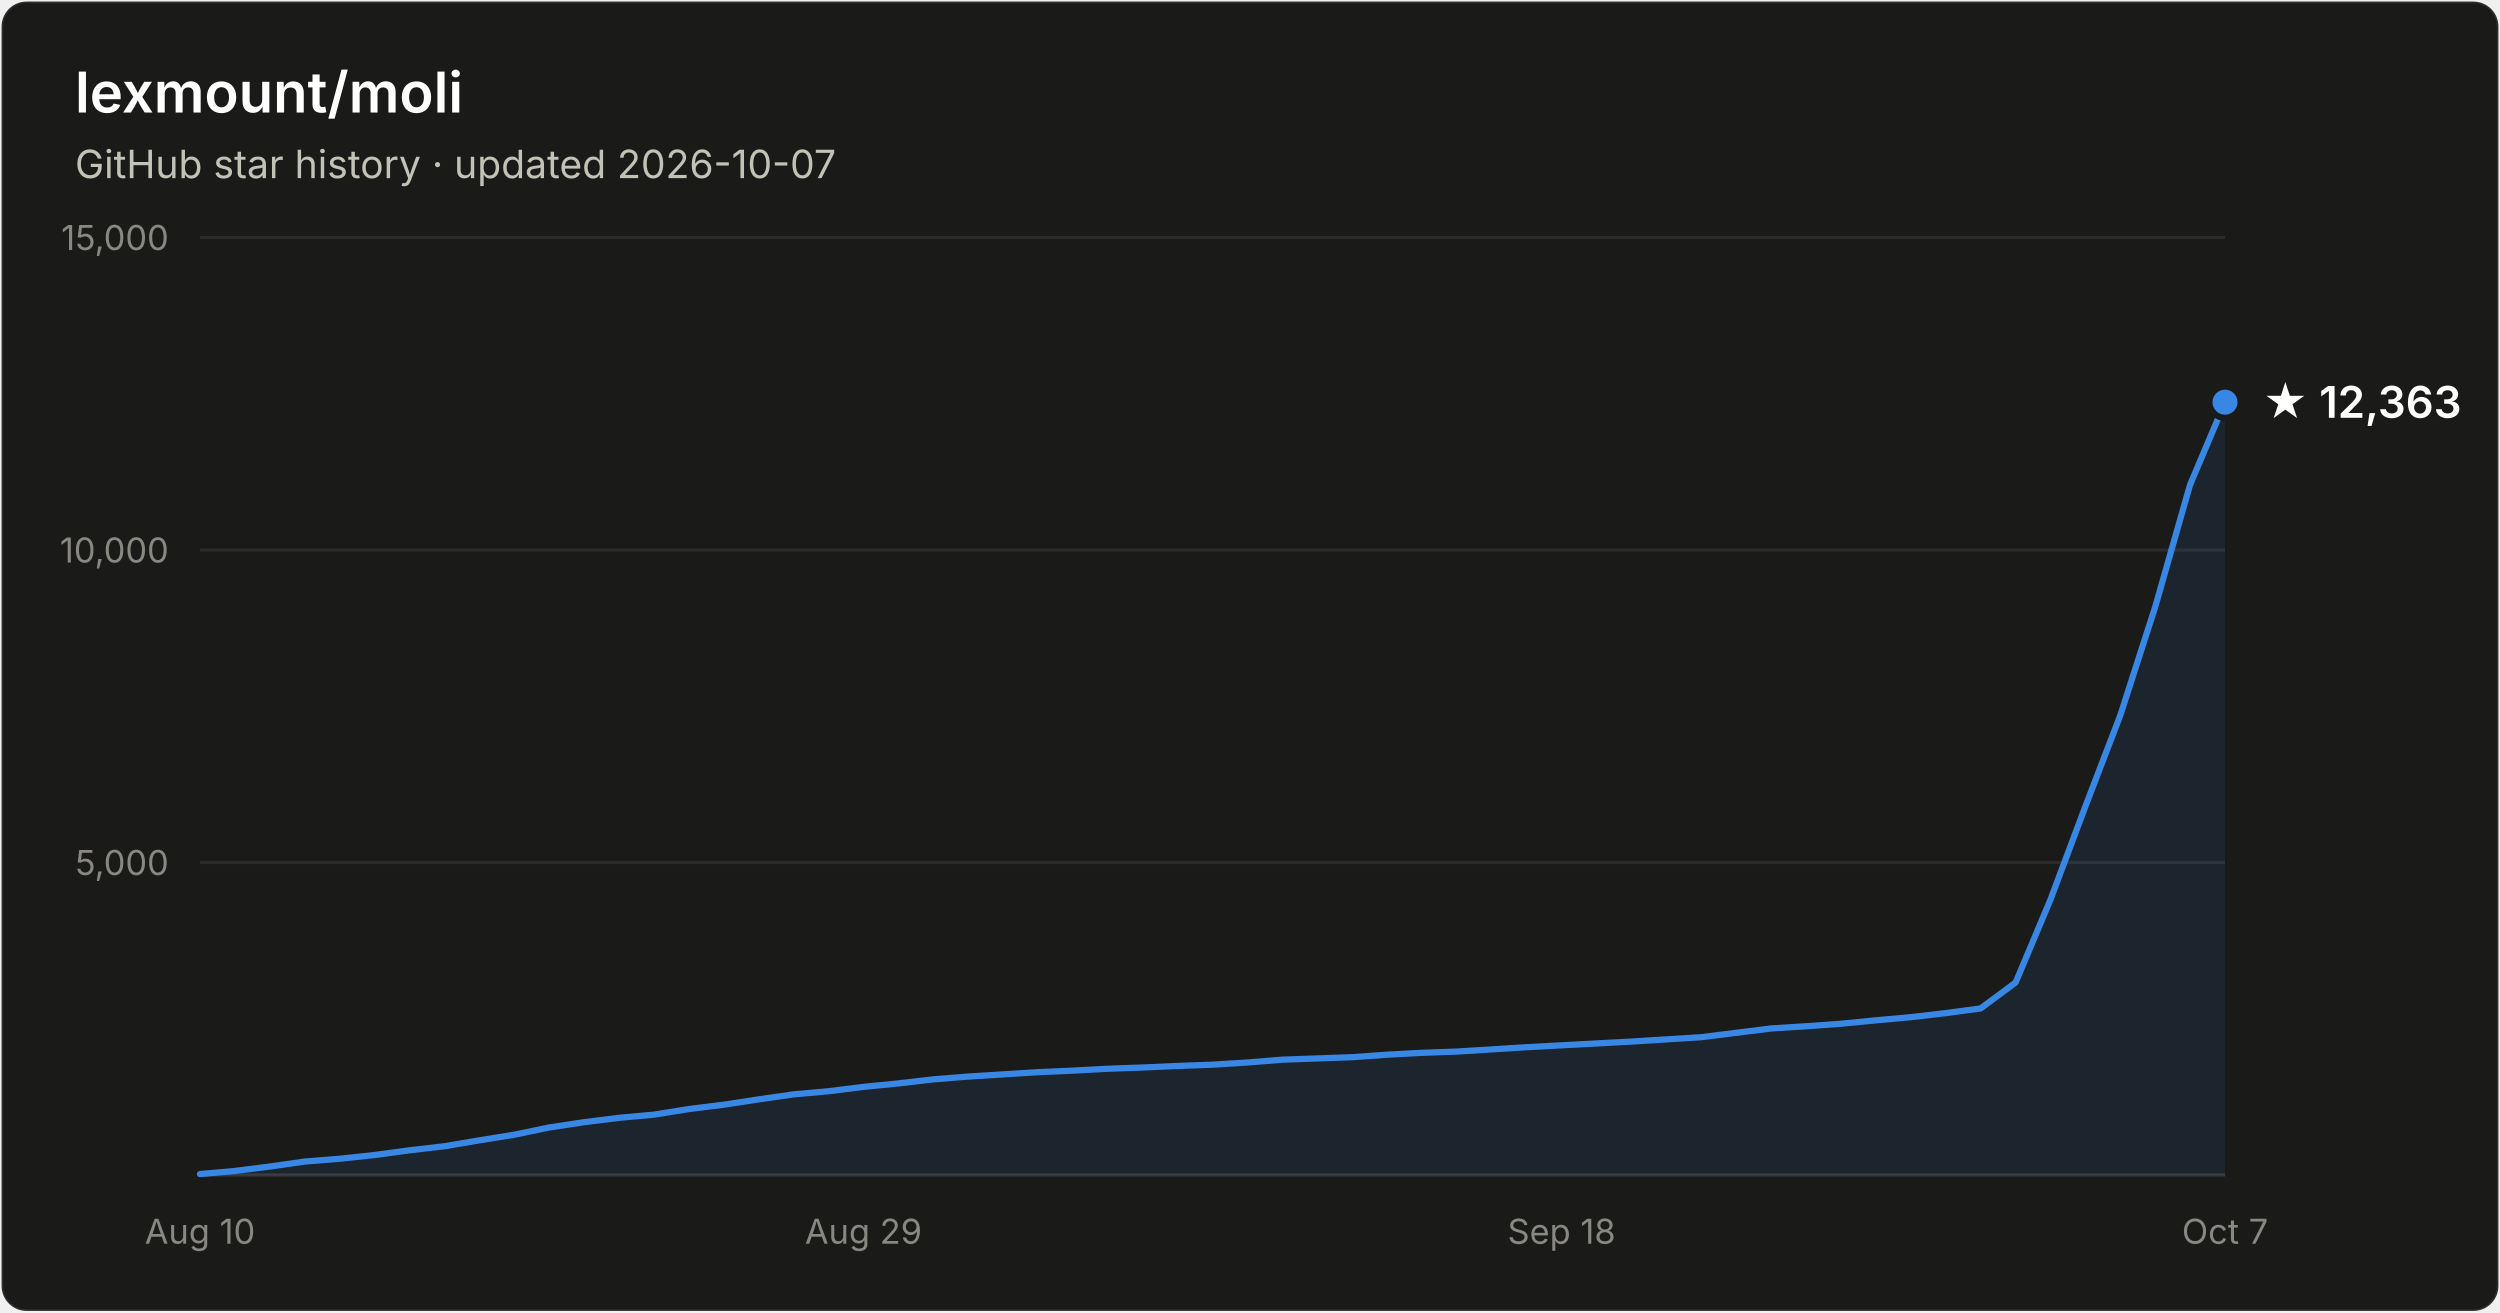
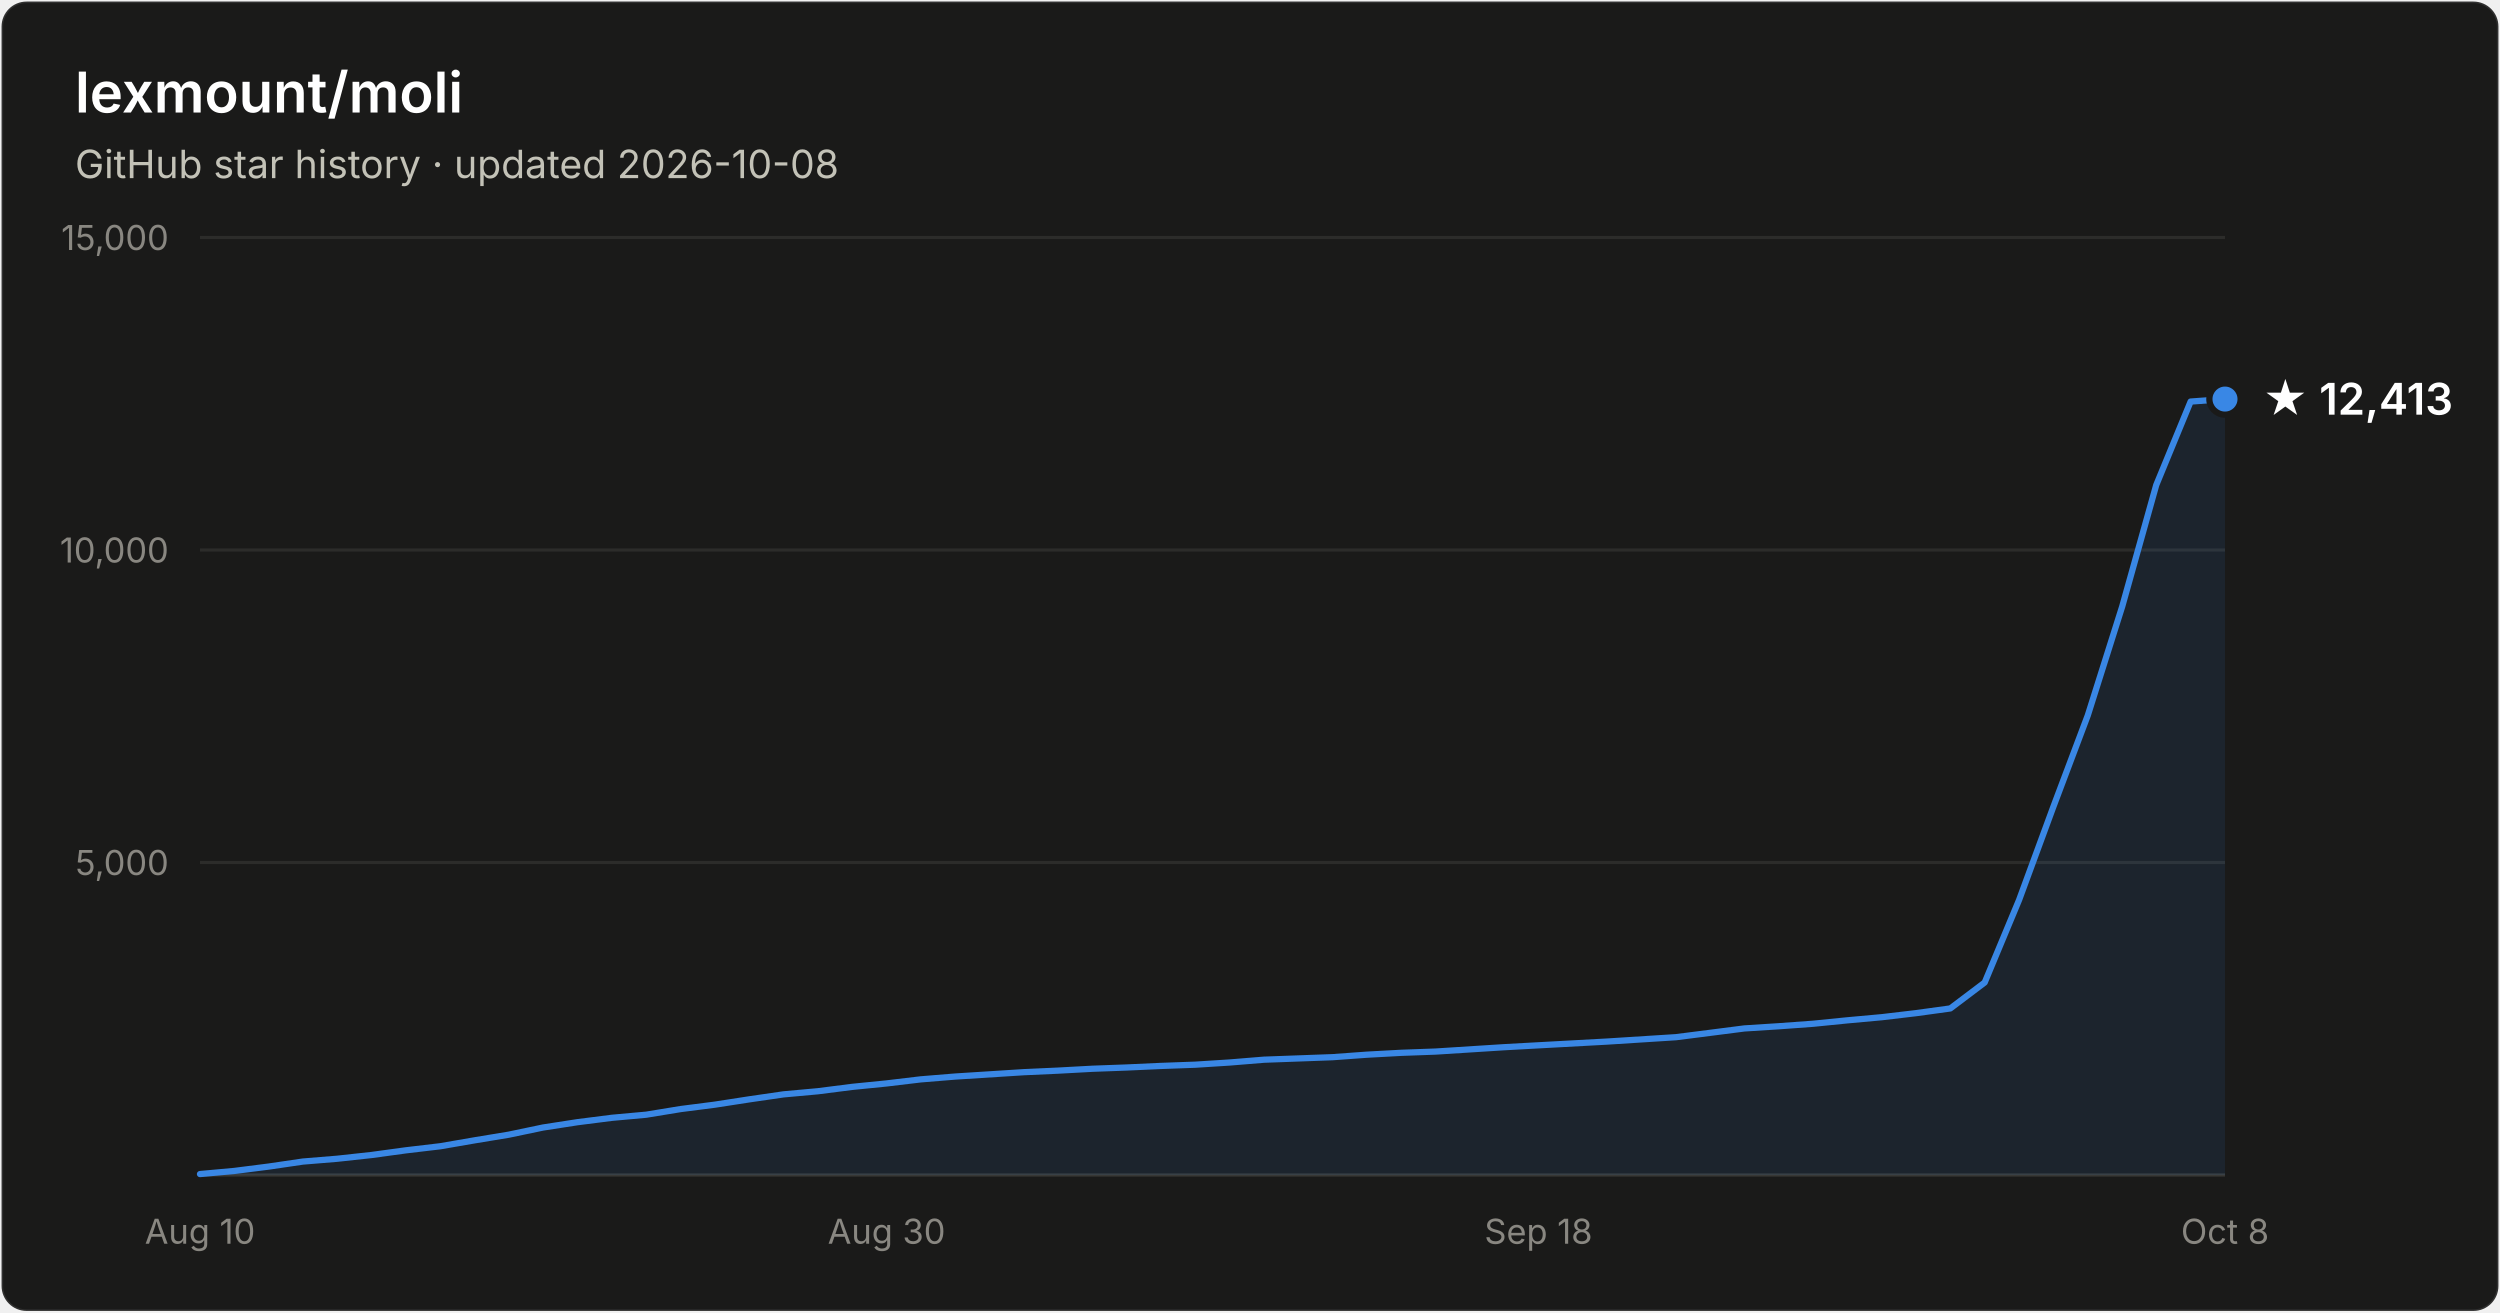
- <svg xmlns="http://www.w3.org/2000/svg" width="800" height="420" viewBox="0 0 800 420" font-family="system-ui, -apple-system, Segoe UI, sans-serif" role="img" aria-label="Star history of lexmount/moli: 12,363 stars as of 2026-10-07">
+ <svg xmlns="http://www.w3.org/2000/svg" width="800" height="420" viewBox="0 0 800 420" font-family="system-ui, -apple-system, Segoe UI, sans-serif" role="img" aria-label="Star history of lexmount/moli: 12,413 stars as of 2026-10-08">
  <rect x="0.5" y="0.5" width="799" height="419" rx="8" fill="#1a1a19" stroke="rgba(255,255,255,0.10)" />
  <text x="24" y="36" fill="#ffffff" font-size="18" font-weight="600">lexmount/moli</text>
-   <text x="24" y="57" fill="#c3c2b7" font-size="12.5">GitHub star history · updated 2026-10-07</text>
+   <text x="24" y="57" fill="#c3c2b7" font-size="12.5">GitHub star history · updated 2026-10-08</text>
  <line x1="64" y1="276.0" x2="712" y2="276.0" stroke="#2c2c2a" stroke-width="1" />
  <text x="54" y="280.0" text-anchor="end" fill="#898781" font-size="11" style="font-variant-numeric:tabular-nums">5,000</text>
  <line x1="64" y1="176.0" x2="712" y2="176.0" stroke="#2c2c2a" stroke-width="1" />
  <text x="54" y="180.0" text-anchor="end" fill="#898781" font-size="11" style="font-variant-numeric:tabular-nums">10,000</text>
  <line x1="64" y1="76.0" x2="712" y2="76.0" stroke="#2c2c2a" stroke-width="1" />
  <text x="54" y="80.0" text-anchor="end" fill="#898781" font-size="11" style="font-variant-numeric:tabular-nums">15,000</text>
  <line x1="64" y1="376" x2="712" y2="376" stroke="#383835" stroke-width="1" />
  <text x="64.0" y="398" text-anchor="middle" fill="#898781" font-size="11" style="font-variant-numeric:tabular-nums">Aug 10</text>
-   <text x="276.3" y="398" text-anchor="middle" fill="#898781" font-size="11" style="font-variant-numeric:tabular-nums">Aug 29</text>
-   <text x="499.7" y="398" text-anchor="middle" fill="#898781" font-size="11" style="font-variant-numeric:tabular-nums">Sep 18</text>
-   <text x="712.0" y="398" text-anchor="middle" fill="#898781" font-size="11" style="font-variant-numeric:tabular-nums">Oct 7</text>
-   <path d="M64.0 375.7 L75.2 374.7 L86.3 373.3 L97.5 371.7 L108.7 370.8 L119.9 369.6 L131.0 368.1 L142.2 366.8 L153.4 364.9 L164.6 363.1 L175.7 360.8 L186.9 359.1 L198.1 357.7 L209.2 356.7 L220.4 354.9 L231.6 353.5 L242.8 351.8 L253.9 350.2 L265.1 349.2 L276.3 347.8 L287.4 346.7 L298.6 345.4 L309.8 344.5 L321.0 343.8 L332.1 343.1 L343.3 342.6 L354.5 342.0 L365.7 341.6 L376.8 341.1 L388.0 340.7 L399.2 340.0 L410.3 339.1 L421.5 338.7 L432.7 338.3 L443.9 337.5 L455.0 336.9 L466.2 336.5 L477.4 335.8 L488.6 335.1 L499.7 334.5 L510.9 333.9 L522.1 333.3 L533.2 332.6 L544.4 331.9 L555.6 330.5 L566.8 329.1 L577.9 328.4 L589.1 327.6 L600.3 326.5 L611.4 325.5 L622.6 324.2 L633.8 322.7 L645.0 314.4 L656.1 288.0 L667.3 258.1 L678.5 228.9 L689.7 194.1 L700.8 155.2 L712.0 128.7 L712.0 376 L64.0 376 Z" fill="#3987e5" fill-opacity="0.1" />
-   <path d="M64.0 375.7 L75.2 374.7 L86.3 373.3 L97.5 371.7 L108.7 370.8 L119.9 369.6 L131.0 368.1 L142.2 366.8 L153.4 364.9 L164.6 363.1 L175.7 360.8 L186.9 359.1 L198.1 357.7 L209.2 356.7 L220.4 354.9 L231.6 353.5 L242.8 351.8 L253.9 350.2 L265.1 349.2 L276.3 347.8 L287.4 346.7 L298.6 345.4 L309.8 344.5 L321.0 343.8 L332.1 343.1 L343.3 342.6 L354.5 342.0 L365.7 341.6 L376.8 341.1 L388.0 340.7 L399.2 340.0 L410.3 339.1 L421.5 338.7 L432.7 338.3 L443.9 337.5 L455.0 336.9 L466.2 336.5 L477.4 335.8 L488.6 335.1 L499.7 334.5 L510.9 333.9 L522.1 333.3 L533.2 332.6 L544.4 331.9 L555.6 330.5 L566.8 329.1 L577.9 328.4 L589.1 327.6 L600.3 326.5 L611.4 325.5 L622.6 324.2 L633.8 322.7 L645.0 314.4 L656.1 288.0 L667.3 258.1 L678.5 228.9 L689.7 194.1 L700.8 155.2 L712.0 128.7" fill="none" stroke="#3987e5" stroke-width="2" stroke-linejoin="round" stroke-linecap="round" />
-   <circle cx="712.0" cy="128.7" r="5" fill="#3987e5" stroke="#1a1a19" stroke-width="2" />
-   <text x="724.0" y="133.7" fill="#ffffff" font-size="14" font-weight="600">★ 12,363</text>
+   <text x="283.7" y="398" text-anchor="middle" fill="#898781" font-size="11" style="font-variant-numeric:tabular-nums">Aug 30</text>
+   <text x="492.3" y="398" text-anchor="middle" fill="#898781" font-size="11" style="font-variant-numeric:tabular-nums">Sep 18</text>
+   <text x="712.0" y="398" text-anchor="middle" fill="#898781" font-size="11" style="font-variant-numeric:tabular-nums">Oct 8</text>
+   <path d="M64.0 375.7 L75.0 374.7 L86.0 373.3 L96.9 371.7 L107.9 370.8 L118.9 369.6 L129.9 368.1 L140.9 366.8 L151.9 364.9 L162.8 363.1 L173.8 360.8 L184.8 359.1 L195.8 357.7 L206.8 356.7 L217.8 354.9 L228.7 353.5 L239.7 351.8 L250.7 350.2 L261.7 349.2 L272.7 347.8 L283.7 346.7 L294.6 345.4 L305.6 344.5 L316.6 343.8 L327.6 343.1 L338.6 342.6 L349.6 342.0 L360.5 341.6 L371.5 341.1 L382.5 340.7 L393.5 340.0 L404.5 339.1 L415.5 338.7 L426.4 338.3 L437.4 337.5 L448.4 336.9 L459.4 336.5 L470.4 335.8 L481.4 335.1 L492.3 334.5 L503.3 333.9 L514.3 333.3 L525.3 332.6 L536.3 331.9 L547.3 330.5 L558.2 329.1 L569.2 328.4 L580.2 327.6 L591.2 326.5 L602.2 325.5 L613.2 324.2 L624.1 322.7 L635.1 314.4 L646.1 288.0 L657.1 258.1 L668.1 228.9 L679.1 194.1 L690.0 155.2 L701.0 128.5 L712.0 127.7 L712.0 376 L64.0 376 Z" fill="#3987e5" fill-opacity="0.1" />
+   <path d="M64.0 375.7 L75.0 374.7 L86.0 373.3 L96.9 371.7 L107.9 370.8 L118.9 369.6 L129.9 368.1 L140.9 366.8 L151.9 364.9 L162.8 363.1 L173.8 360.8 L184.8 359.1 L195.8 357.7 L206.8 356.7 L217.8 354.9 L228.7 353.5 L239.7 351.8 L250.7 350.2 L261.7 349.2 L272.7 347.8 L283.7 346.7 L294.6 345.4 L305.6 344.5 L316.6 343.8 L327.6 343.1 L338.6 342.6 L349.6 342.0 L360.5 341.6 L371.5 341.1 L382.5 340.7 L393.5 340.0 L404.5 339.1 L415.5 338.7 L426.4 338.3 L437.4 337.5 L448.4 336.9 L459.4 336.5 L470.4 335.8 L481.4 335.1 L492.3 334.5 L503.3 333.9 L514.3 333.3 L525.3 332.6 L536.3 331.9 L547.3 330.5 L558.2 329.1 L569.2 328.4 L580.2 327.6 L591.2 326.5 L602.2 325.5 L613.2 324.2 L624.1 322.7 L635.1 314.4 L646.1 288.0 L657.1 258.1 L668.1 228.9 L679.1 194.1 L690.0 155.2 L701.0 128.5 L712.0 127.7" fill="none" stroke="#3987e5" stroke-width="2" stroke-linejoin="round" stroke-linecap="round" />
+   <circle cx="712.0" cy="127.7" r="5" fill="#3987e5" stroke="#1a1a19" stroke-width="2" />
+   <text x="724.0" y="132.7" fill="#ffffff" font-size="14" font-weight="600">★ 12,413</text>
</svg>
